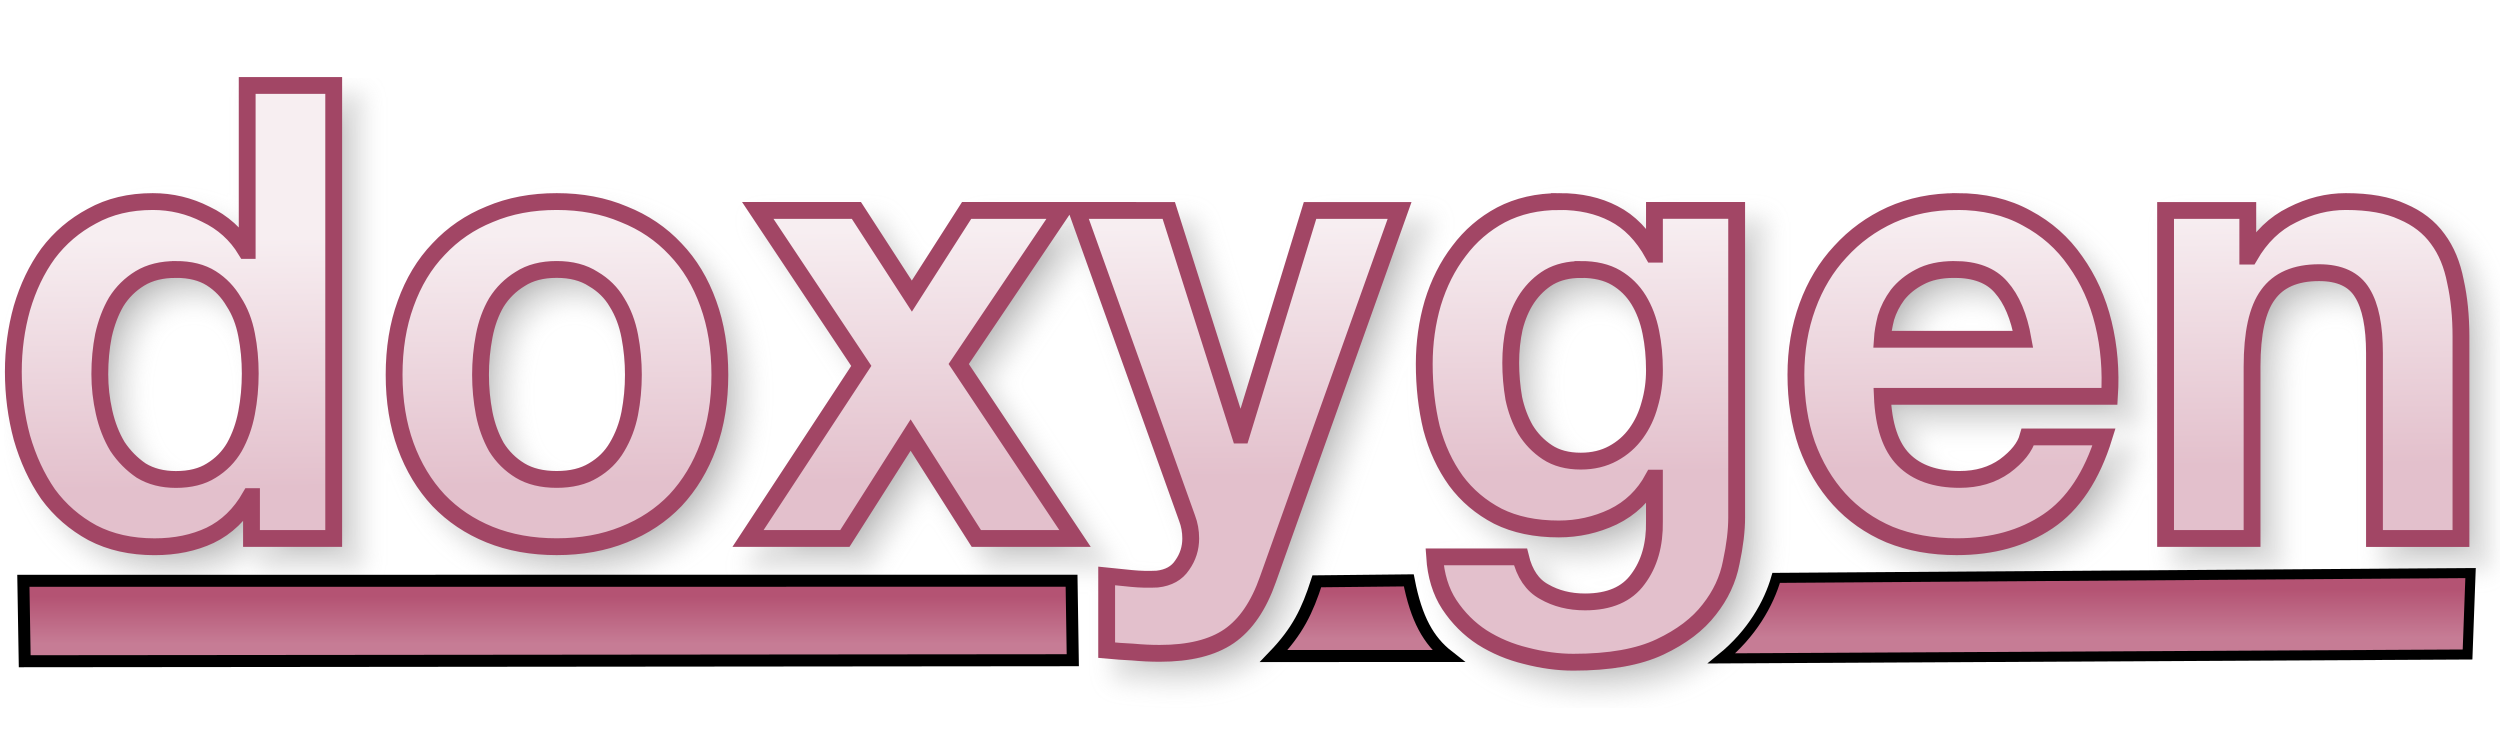
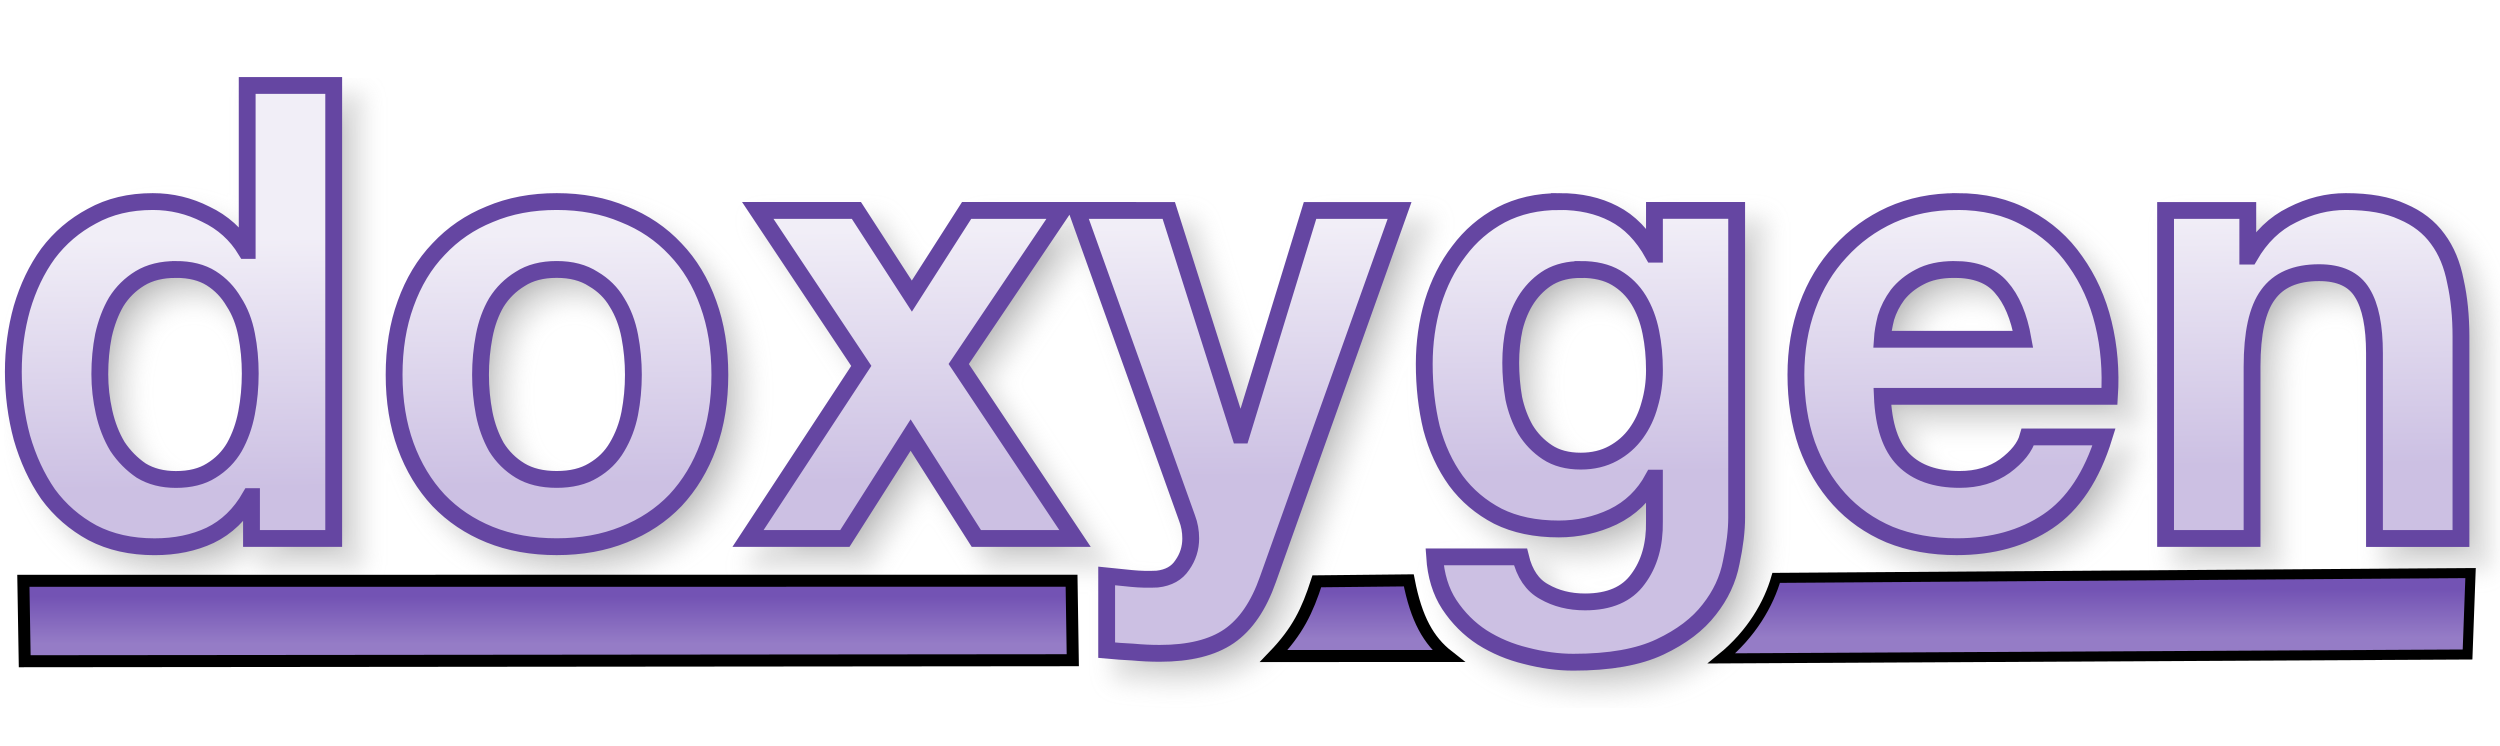
<svg xmlns="http://www.w3.org/2000/svg" xmlns:xlink="http://www.w3.org/1999/xlink" version="1.1" viewBox="0 0 104 31">
  <defs>
    <linearGradient id="a">
-       <stop stop-color="#B45373" offset="0" />
-       <stop stop-color="#C67C95" offset="1" />
+       <stop stop-color="#7353B4" offset="0" />
+       <stop stop-color="#957CC6" offset="1" />
    </linearGradient>
    <linearGradient id="d" x1="31.474" x2="31.474" y1="24.821" y2="26.773" gradientUnits="userSpaceOnUse" xlink:href="#a" />
    <linearGradient id="c" x1="31.474" x2="31.474" y1="24.821" y2="26.773" gradientTransform="matrix(.6816 0 0 1.0248 72.391 -.91809)" gradientUnits="userSpaceOnUse" xlink:href="#a" />
    <linearGradient id="b" x1="56.295" x2="56.295" y1="24.622" y2="26.574" gradientUnits="userSpaceOnUse" xlink:href="#a" />
    <linearGradient id="e" x1="49.067" x2="48.956" y1="19.719" y2="9.523" gradientTransform="matrix(.97968 0 0 1.0207 -.25579 -.25579)" gradientUnits="userSpaceOnUse">
-       <stop stop-color="#E3C0CC" offset="0" />
-       <stop stop-color="#F7EEF1" offset="1" />
+       <stop stop-color="#CCC0E3" offset="0" />
+       <stop stop-color="#F1EEF7" offset="1" />
    </linearGradient>
    <filter id="f" x="-.011" y="-.045" width="1.021" height="1.091" color-interpolation-filters="sRGB">
      <feGaussianBlur stdDeviation="0.453" />
    </filter>
  </defs>
  <g>
    <path transform="translate(-2.5759 -27.848)" d="m13.609 32.203v6.863h-0.051c-0.405-0.669-0.963-1.171-1.672-1.506-0.692-0.352-1.428-0.527-2.205-0.527-0.963 0-1.807 0.203-2.533 0.607-0.726 0.387-1.334 0.906-1.824 1.557-0.473 0.651-0.835 1.409-1.088 2.272-0.236 0.845-0.355 1.724-0.355 2.639 0 0.95 0.119 1.864 0.355 2.744 0.253 0.88 0.615 1.663 1.088 2.35 0.49 0.669 1.107 1.207 1.85 1.611 0.743 0.387 1.604 0.58 2.584 0.58 0.861 0 1.631-0.158 2.307-0.475 0.692-0.334 1.25-0.872 1.672-1.611h0.051v1.742h3.42v-18.846zm12.875 4.83c-1.03 0-1.96 0.175-2.787 0.527-0.828 0.334-1.536 0.82-2.127 1.453-0.591 0.616-1.048 1.372-1.369 2.269-0.321 0.88-0.48 1.866-0.48 2.957s0.16 2.075 0.48 2.955c0.321 0.88 0.778 1.636 1.369 2.269 0.591 0.616 1.299 1.091 2.127 1.426 0.828 0.334 1.757 0.502 2.787 0.502 1.03 0 1.96-0.168 2.787-0.502 0.844-0.334 1.561-0.81 2.152-1.426 0.591-0.633 1.048-1.39 1.369-2.269 0.321-0.88 0.48-1.864 0.48-2.955s-0.16-2.077-0.48-2.957c-0.321-0.897-0.778-1.654-1.369-2.269-0.591-0.633-1.308-1.119-2.152-1.453-0.828-0.352-1.757-0.527-2.787-0.527zm41.715 0c-0.912 0-1.722 0.185-2.432 0.555-0.692 0.37-1.275 0.87-1.748 1.504-0.473 0.616-0.837 1.337-1.09 2.164-0.236 0.809-0.354 1.655-0.354 2.535 0 0.933 0.1 1.821 0.303 2.666 0.22 0.827 0.558 1.556 1.014 2.189 0.456 0.616 1.039 1.109 1.748 1.478 0.709 0.352 1.554 0.529 2.533 0.529 0.794 0 1.545-0.168 2.254-0.502 0.726-0.352 1.283-0.89 1.672-1.611h0.051v1.795c0.017 0.968-0.211 1.769-0.684 2.402-0.456 0.633-1.19 0.951-2.203 0.951-0.642 0-1.208-0.142-1.697-0.424-0.49-0.264-0.819-0.747-0.988-1.451h-3.572c0.051 0.774 0.253 1.435 0.607 1.98 0.372 0.563 0.829 1.019 1.369 1.371 0.557 0.352 1.166 0.607 1.824 0.766 0.676 0.176 1.333 0.266 1.975 0.266 1.503 0 2.703-0.212 3.598-0.635 0.895-0.422 1.58-0.941 2.053-1.557 0.473-0.598 0.777-1.249 0.912-1.953 0.152-0.704 0.227-1.329 0.227-1.875v-12.775h-3.42v1.822h-0.051c-0.439-0.792-0.988-1.355-1.647-1.69-0.642-0.334-1.393-0.502-2.254-0.502zm16.523 0c-0.996 0-1.909 0.185-2.736 0.555-0.811 0.37-1.512 0.88-2.103 1.531-0.591 0.633-1.046 1.39-1.367 2.269s-0.48 1.831-0.48 2.852c0 1.056 0.151 2.022 0.455 2.902 0.321 0.88 0.768 1.636 1.342 2.269 0.574 0.633 1.276 1.127 2.103 1.478 0.828 0.334 1.757 0.502 2.787 0.502 1.486 0 2.752-0.353 3.799-1.057 1.047-0.704 1.825-1.873 2.332-3.51h-3.168c-0.118 0.422-0.439 0.828-0.963 1.215-0.524 0.37-1.147 0.553-1.873 0.553-1.013 0-1.792-0.273-2.332-0.818-0.54-0.545-0.836-1.425-0.887-2.639h9.449c0.068-1.056-0.016-2.067-0.252-3.035-0.236-0.968-0.626-1.829-1.166-2.586-0.524-0.757-1.2-1.355-2.027-1.795-0.828-0.458-1.797-0.688-2.912-0.688zm16.189 0c-0.76 0-1.502 0.185-2.228 0.555-0.726 0.352-1.317 0.923-1.773 1.715h-0.076v-1.9h-3.42v13.646h3.598v-7.152c0-1.39 0.219-2.384 0.658-2.982 0.439-0.616 1.149-0.924 2.129-0.924 0.861 0 1.461 0.281 1.799 0.844 0.338 0.545 0.506 1.382 0.506 2.508v7.707h3.598v-8.393c0-0.845-0.076-1.611-0.229-2.297-0.135-0.704-0.38-1.292-0.734-1.768-0.355-0.493-0.844-0.873-1.469-1.137-0.608-0.282-1.395-0.422-2.357-0.422zm-66.063 0.369 4.307 6.467-4.713 7.18h4.029l2.736-4.303 2.734 4.303h4.106l-4.84-7.258 4.307-6.389h-3.977l-2.279 3.564-2.307-3.564zm13.275 0 4.584 12.803c0.101 0.264 0.152 0.545 0.152 0.844 0 0.405-0.117 0.775-0.354 1.109-0.22 0.334-0.566 0.527-1.039 0.58-0.355 0.018-0.71 0.01-1.065-0.025-0.355-0.035-0.701-0.07-1.039-0.105v3.088c0.372 0.035 0.735 0.061 1.09 0.078 0.372 0.035 0.744 0.053 1.115 0.053 1.233 0 2.194-0.238 2.887-0.713 0.692-0.475 1.233-1.266 1.621-2.375l5.473-15.336h-3.725l-2.861 9.344h-0.051l-2.965-9.344zm-37.48 2.455c0.591 0 1.082 0.123 1.471 0.369 0.388 0.246 0.699 0.572 0.936 0.977 0.253 0.387 0.432 0.845 0.533 1.373 0.101 0.51 0.152 1.048 0.152 1.611 0 0.563-0.051 1.107-0.152 1.635-0.101 0.528-0.271 1.004-0.508 1.426-0.236 0.405-0.556 0.73-0.961 0.977-0.388 0.246-0.88 0.369-1.471 0.369-0.557 0-1.038-0.123-1.443-0.369-0.388-0.264-0.718-0.597-0.988-1.002-0.253-0.422-0.438-0.898-0.557-1.426s-0.178-1.056-0.178-1.584c-1e-7 -0.563 0.051-1.099 0.152-1.609 0.118-0.528 0.295-0.996 0.531-1.4 0.253-0.405 0.583-0.73 0.988-0.977 0.405-0.246 0.903-0.369 1.494-0.369zm15.84 0c0.608 0 1.114 0.133 1.52 0.396 0.422 0.246 0.752 0.572 0.988 0.977 0.253 0.405 0.43 0.871 0.531 1.398 0.101 0.528 0.152 1.066 0.152 1.611 0 0.545-0.051 1.081-0.152 1.609-0.101 0.51-0.278 0.976-0.531 1.398-0.236 0.405-0.566 0.73-0.988 0.977-0.405 0.246-0.912 0.369-1.52 0.369-0.608 0-1.114-0.123-1.52-0.369s-0.735-0.572-0.988-0.977c-0.236-0.422-0.406-0.888-0.508-1.398-0.101-0.528-0.152-1.064-0.152-1.609 0-0.545 0.051-1.083 0.152-1.611 0.101-0.528 0.271-0.994 0.508-1.398 0.253-0.405 0.583-0.73 0.988-0.977 0.405-0.264 0.912-0.396 1.52-0.396zm42.602 0c0.591 0 1.08 0.115 1.469 0.344 0.388 0.229 0.701 0.537 0.938 0.924 0.236 0.387 0.406 0.835 0.508 1.346 0.101 0.493 0.15 1.021 0.15 1.584 0 0.493-0.066 0.968-0.201 1.426-0.118 0.44-0.305 0.836-0.559 1.188-0.253 0.352-0.574 0.633-0.963 0.844-0.388 0.211-0.835 0.318-1.342 0.318-0.557 0-1.021-0.125-1.393-0.371-0.372-0.246-0.676-0.562-0.912-0.949-0.22-0.387-0.381-0.818-0.482-1.293-0.084-0.493-0.127-0.986-0.127-1.478 0-0.51 0.051-0.994 0.152-1.451 0.118-0.475 0.297-0.89 0.533-1.242 0.253-0.37 0.557-0.66 0.912-0.871 0.372-0.211 0.81-0.316 1.316-0.316zm15.535 0c0.878 0 1.529 0.248 1.951 0.74 0.439 0.493 0.743 1.214 0.912 2.164h-5.854c0.017-0.264 0.068-0.564 0.152-0.898 0.101-0.334 0.263-0.65 0.482-0.949 0.236-0.299 0.541-0.547 0.912-0.74 0.388-0.211 0.869-0.316 1.443-0.316z" filter="url(#f)" opacity=".3" stroke="#969696" xlink:href="#path141" />
    <path d="m0.972 24.161 43.605-0.002 0.051 3.306-43.6 0.042z" fill="url(#d)" stroke="#000" stroke-width=".5" />
-     <path d="m10.283 3.555v6.863h-0.051c-0.405-0.669-0.963-1.171-1.672-1.506-0.692-0.352-1.428-0.527-2.205-0.527-0.963 0-1.807 0.203-2.533 0.607-0.726 0.387-1.334 0.906-1.824 1.557-0.473 0.651-0.835 1.409-1.088 2.272-0.236 0.845-0.355 1.724-0.355 2.639 0 0.95 0.119 1.864 0.355 2.744 0.253 0.88 0.615 1.663 1.088 2.35 0.49 0.669 1.107 1.207 1.85 1.611 0.743 0.387 1.604 0.58 2.584 0.58 0.861 0 1.631-0.158 2.307-0.475 0.692-0.334 1.25-0.872 1.672-1.611h0.051v1.742h3.42v-18.846zm12.875 4.83c-1.03 0-1.96 0.175-2.787 0.527-0.828 0.334-1.536 0.82-2.127 1.453-0.591 0.616-1.048 1.372-1.369 2.269-0.321 0.88-0.48 1.866-0.48 2.957s0.16 2.075 0.48 2.955c0.321 0.88 0.778 1.636 1.369 2.269 0.591 0.616 1.299 1.091 2.127 1.426 0.828 0.334 1.757 0.502 2.787 0.502 1.03 0 1.96-0.168 2.787-0.502 0.844-0.334 1.561-0.81 2.152-1.426 0.591-0.633 1.048-1.39 1.369-2.269 0.321-0.88 0.48-1.864 0.48-2.955s-0.16-2.077-0.48-2.957c-0.321-0.897-0.778-1.654-1.369-2.269-0.591-0.633-1.308-1.119-2.152-1.453-0.828-0.352-1.757-0.527-2.787-0.527zm41.715 0c-0.912 0-1.722 0.185-2.432 0.555-0.692 0.37-1.275 0.87-1.748 1.504-0.473 0.616-0.837 1.337-1.09 2.164-0.236 0.809-0.354 1.655-0.354 2.535 0 0.933 0.1 1.821 0.303 2.666 0.22 0.827 0.558 1.556 1.014 2.189 0.456 0.616 1.039 1.109 1.748 1.478 0.709 0.352 1.554 0.529 2.533 0.529 0.794 0 1.545-0.168 2.254-0.502 0.726-0.352 1.283-0.89 1.672-1.611h0.051v1.795c0.017 0.968-0.211 1.769-0.684 2.402-0.456 0.633-1.19 0.951-2.203 0.951-0.642 0-1.208-0.142-1.697-0.424-0.49-0.264-0.819-0.747-0.988-1.451h-3.572c0.051 0.774 0.253 1.435 0.607 1.98 0.372 0.563 0.829 1.019 1.369 1.371 0.557 0.352 1.166 0.607 1.824 0.766 0.676 0.176 1.333 0.266 1.975 0.266 1.503 0 2.703-0.212 3.598-0.635 0.895-0.422 1.58-0.941 2.053-1.557 0.473-0.598 0.777-1.249 0.912-1.953 0.152-0.704 0.227-1.329 0.227-1.875v-12.775h-3.42v1.822h-0.051c-0.439-0.792-0.988-1.355-1.647-1.69-0.642-0.334-1.393-0.502-2.254-0.502zm16.523 0c-0.996 0-1.909 0.185-2.736 0.555-0.811 0.37-1.512 0.88-2.103 1.531-0.591 0.633-1.046 1.39-1.367 2.269s-0.48 1.831-0.48 2.852c0 1.056 0.151 2.022 0.455 2.902 0.321 0.88 0.768 1.636 1.342 2.269 0.574 0.633 1.276 1.127 2.103 1.478 0.828 0.334 1.757 0.502 2.787 0.502 1.486 0 2.752-0.353 3.799-1.057 1.047-0.704 1.825-1.873 2.332-3.51h-3.168c-0.118 0.422-0.439 0.828-0.963 1.215-0.524 0.37-1.147 0.553-1.873 0.553-1.013 0-1.792-0.273-2.332-0.818-0.54-0.545-0.836-1.425-0.887-2.639h9.449c0.068-1.056-0.016-2.067-0.252-3.035-0.236-0.968-0.626-1.829-1.166-2.586-0.524-0.757-1.2-1.355-2.027-1.795-0.828-0.458-1.797-0.688-2.912-0.688zm16.189 0c-0.76 0-1.502 0.185-2.228 0.555-0.726 0.352-1.317 0.923-1.773 1.715h-0.076v-1.9h-3.42v13.646h3.598v-7.152c0-1.39 0.219-2.384 0.658-2.982 0.439-0.616 1.149-0.924 2.129-0.924 0.861 0 1.461 0.281 1.799 0.844 0.338 0.545 0.506 1.382 0.506 2.508v7.707h3.598v-8.393c0-0.845-0.076-1.611-0.229-2.297-0.135-0.704-0.38-1.292-0.734-1.768-0.355-0.493-0.844-0.873-1.469-1.137-0.608-0.282-1.395-0.422-2.357-0.422zm-66.062 0.369 4.307 6.467-4.713 7.18h4.029l2.736-4.303 2.734 4.303h4.106l-4.84-7.258 4.307-6.389h-3.977l-2.279 3.564-2.307-3.564zm13.275 0 4.584 12.803c0.101 0.264 0.152 0.545 0.152 0.844 0 0.405-0.117 0.775-0.354 1.109-0.22 0.334-0.566 0.527-1.039 0.58-0.355 0.018-0.71 0.01-1.065-0.025-0.355-0.035-0.701-0.07-1.039-0.105v3.088c0.372 0.035 0.735 0.061 1.09 0.078 0.372 0.035 0.744 0.053 1.115 0.053 1.233 0 2.194-0.238 2.887-0.713 0.692-0.475 1.233-1.266 1.621-2.375l5.473-15.336h-3.725l-2.861 9.344h-0.051l-2.965-9.344zm-37.48 2.455c0.591 0 1.082 0.123 1.471 0.369s0.699 0.572 0.936 0.977c0.253 0.387 0.432 0.845 0.533 1.373 0.101 0.51 0.152 1.048 0.152 1.611 0 0.563-0.051 1.107-0.152 1.635-0.101 0.528-0.271 1.004-0.508 1.426-0.236 0.405-0.556 0.73-0.961 0.977-0.388 0.246-0.88 0.369-1.471 0.369-0.557 0-1.038-0.123-1.443-0.369-0.388-0.264-0.718-0.597-0.988-1.002-0.253-0.422-0.438-0.898-0.557-1.426s-0.178-1.056-0.178-1.584c-1e-7 -0.563 0.051-1.099 0.152-1.609 0.118-0.528 0.295-0.996 0.531-1.4 0.253-0.405 0.583-0.73 0.988-0.977 0.405-0.246 0.903-0.369 1.494-0.369zm15.84 0c0.608 0 1.114 0.133 1.52 0.396 0.422 0.246 0.752 0.572 0.988 0.977 0.253 0.405 0.43 0.871 0.531 1.398 0.101 0.528 0.152 1.066 0.152 1.611 0 0.545-0.051 1.081-0.152 1.609-0.101 0.51-0.278 0.976-0.531 1.398-0.236 0.405-0.566 0.73-0.988 0.977-0.405 0.246-0.912 0.369-1.52 0.369-0.608 0-1.114-0.123-1.52-0.369s-0.735-0.572-0.988-0.977c-0.236-0.422-0.406-0.888-0.508-1.398-0.101-0.528-0.152-1.064-0.152-1.609 0-0.545 0.051-1.083 0.152-1.611 0.101-0.528 0.271-0.994 0.508-1.398 0.253-0.405 0.583-0.73 0.988-0.977 0.405-0.264 0.912-0.396 1.52-0.396zm42.602 0c0.591 0 1.08 0.115 1.469 0.344 0.388 0.229 0.701 0.537 0.938 0.924 0.236 0.387 0.406 0.835 0.508 1.346 0.101 0.493 0.15 1.021 0.15 1.584 0 0.493-0.066 0.968-0.201 1.426-0.118 0.44-0.305 0.836-0.559 1.188-0.253 0.352-0.574 0.633-0.963 0.844-0.388 0.211-0.835 0.318-1.342 0.318-0.557 0-1.021-0.125-1.393-0.371-0.372-0.246-0.676-0.562-0.912-0.949-0.22-0.387-0.381-0.818-0.482-1.293-0.084-0.493-0.127-0.986-0.127-1.478 0-0.51 0.051-0.994 0.152-1.451 0.118-0.475 0.297-0.89 0.533-1.242 0.253-0.37 0.557-0.66 0.912-0.871 0.372-0.211 0.81-0.316 1.316-0.316zm15.535 0c0.878 0 1.529 0.248 1.951 0.74 0.439 0.493 0.743 1.214 0.912 2.164h-5.854c0.017-0.264 0.068-0.564 0.152-0.898 0.101-0.334 0.263-0.65 0.482-0.949 0.236-0.299 0.541-0.547 0.912-0.74 0.388-0.211 0.869-0.316 1.443-0.316z" fill="url(#e)" stroke="#A24665" stroke-width=".7" />
+     <path d="m10.283 3.555v6.863h-0.051c-0.405-0.669-0.963-1.171-1.672-1.506-0.692-0.352-1.428-0.527-2.205-0.527-0.963 0-1.807 0.203-2.533 0.607-0.726 0.387-1.334 0.906-1.824 1.557-0.473 0.651-0.835 1.409-1.088 2.272-0.236 0.845-0.355 1.724-0.355 2.639 0 0.95 0.119 1.864 0.355 2.744 0.253 0.88 0.615 1.663 1.088 2.35 0.49 0.669 1.107 1.207 1.85 1.611 0.743 0.387 1.604 0.58 2.584 0.58 0.861 0 1.631-0.158 2.307-0.475 0.692-0.334 1.25-0.872 1.672-1.611h0.051v1.742h3.42v-18.846zm12.875 4.83c-1.03 0-1.96 0.175-2.787 0.527-0.828 0.334-1.536 0.82-2.127 1.453-0.591 0.616-1.048 1.372-1.369 2.269-0.321 0.88-0.48 1.866-0.48 2.957s0.16 2.075 0.48 2.955c0.321 0.88 0.778 1.636 1.369 2.269 0.591 0.616 1.299 1.091 2.127 1.426 0.828 0.334 1.757 0.502 2.787 0.502 1.03 0 1.96-0.168 2.787-0.502 0.844-0.334 1.561-0.81 2.152-1.426 0.591-0.633 1.048-1.39 1.369-2.269 0.321-0.88 0.48-1.864 0.48-2.955s-0.16-2.077-0.48-2.957c-0.321-0.897-0.778-1.654-1.369-2.269-0.591-0.633-1.308-1.119-2.152-1.453-0.828-0.352-1.757-0.527-2.787-0.527zm41.715 0c-0.912 0-1.722 0.185-2.432 0.555-0.692 0.37-1.275 0.87-1.748 1.504-0.473 0.616-0.837 1.337-1.09 2.164-0.236 0.809-0.354 1.655-0.354 2.535 0 0.933 0.1 1.821 0.303 2.666 0.22 0.827 0.558 1.556 1.014 2.189 0.456 0.616 1.039 1.109 1.748 1.478 0.709 0.352 1.554 0.529 2.533 0.529 0.794 0 1.545-0.168 2.254-0.502 0.726-0.352 1.283-0.89 1.672-1.611h0.051v1.795c0.017 0.968-0.211 1.769-0.684 2.402-0.456 0.633-1.19 0.951-2.203 0.951-0.642 0-1.208-0.142-1.697-0.424-0.49-0.264-0.819-0.747-0.988-1.451h-3.572c0.051 0.774 0.253 1.435 0.607 1.98 0.372 0.563 0.829 1.019 1.369 1.371 0.557 0.352 1.166 0.607 1.824 0.766 0.676 0.176 1.333 0.266 1.975 0.266 1.503 0 2.703-0.212 3.598-0.635 0.895-0.422 1.58-0.941 2.053-1.557 0.473-0.598 0.777-1.249 0.912-1.953 0.152-0.704 0.227-1.329 0.227-1.875v-12.775h-3.42v1.822h-0.051c-0.439-0.792-0.988-1.355-1.647-1.69-0.642-0.334-1.393-0.502-2.254-0.502zm16.523 0c-0.996 0-1.909 0.185-2.736 0.555-0.811 0.37-1.512 0.88-2.103 1.531-0.591 0.633-1.046 1.39-1.367 2.269s-0.48 1.831-0.48 2.852c0 1.056 0.151 2.022 0.455 2.902 0.321 0.88 0.768 1.636 1.342 2.269 0.574 0.633 1.276 1.127 2.103 1.478 0.828 0.334 1.757 0.502 2.787 0.502 1.486 0 2.752-0.353 3.799-1.057 1.047-0.704 1.825-1.873 2.332-3.51h-3.168c-0.118 0.422-0.439 0.828-0.963 1.215-0.524 0.37-1.147 0.553-1.873 0.553-1.013 0-1.792-0.273-2.332-0.818-0.54-0.545-0.836-1.425-0.887-2.639h9.449c0.068-1.056-0.016-2.067-0.252-3.035-0.236-0.968-0.626-1.829-1.166-2.586-0.524-0.757-1.2-1.355-2.027-1.795-0.828-0.458-1.797-0.688-2.912-0.688zm16.189 0c-0.76 0-1.502 0.185-2.228 0.555-0.726 0.352-1.317 0.923-1.773 1.715h-0.076v-1.9h-3.42v13.646h3.598v-7.152c0-1.39 0.219-2.384 0.658-2.982 0.439-0.616 1.149-0.924 2.129-0.924 0.861 0 1.461 0.281 1.799 0.844 0.338 0.545 0.506 1.382 0.506 2.508v7.707h3.598v-8.393c0-0.845-0.076-1.611-0.229-2.297-0.135-0.704-0.38-1.292-0.734-1.768-0.355-0.493-0.844-0.873-1.469-1.137-0.608-0.282-1.395-0.422-2.357-0.422zm-66.062 0.369 4.307 6.467-4.713 7.18h4.029l2.736-4.303 2.734 4.303h4.106l-4.84-7.258 4.307-6.389h-3.977l-2.279 3.564-2.307-3.564zm13.275 0 4.584 12.803c0.101 0.264 0.152 0.545 0.152 0.844 0 0.405-0.117 0.775-0.354 1.109-0.22 0.334-0.566 0.527-1.039 0.58-0.355 0.018-0.71 0.01-1.065-0.025-0.355-0.035-0.701-0.07-1.039-0.105v3.088c0.372 0.035 0.735 0.061 1.09 0.078 0.372 0.035 0.744 0.053 1.115 0.053 1.233 0 2.194-0.238 2.887-0.713 0.692-0.475 1.233-1.266 1.621-2.375l5.473-15.336h-3.725l-2.861 9.344h-0.051l-2.965-9.344zm-37.48 2.455c0.591 0 1.082 0.123 1.471 0.369s0.699 0.572 0.936 0.977c0.253 0.387 0.432 0.845 0.533 1.373 0.101 0.51 0.152 1.048 0.152 1.611 0 0.563-0.051 1.107-0.152 1.635-0.101 0.528-0.271 1.004-0.508 1.426-0.236 0.405-0.556 0.73-0.961 0.977-0.388 0.246-0.88 0.369-1.471 0.369-0.557 0-1.038-0.123-1.443-0.369-0.388-0.264-0.718-0.597-0.988-1.002-0.253-0.422-0.438-0.898-0.557-1.426s-0.178-1.056-0.178-1.584c-1e-7 -0.563 0.051-1.099 0.152-1.609 0.118-0.528 0.295-0.996 0.531-1.4 0.253-0.405 0.583-0.73 0.988-0.977 0.405-0.246 0.903-0.369 1.494-0.369zm15.84 0c0.608 0 1.114 0.133 1.52 0.396 0.422 0.246 0.752 0.572 0.988 0.977 0.253 0.405 0.43 0.871 0.531 1.398 0.101 0.528 0.152 1.066 0.152 1.611 0 0.545-0.051 1.081-0.152 1.609-0.101 0.51-0.278 0.976-0.531 1.398-0.236 0.405-0.566 0.73-0.988 0.977-0.405 0.246-0.912 0.369-1.52 0.369-0.608 0-1.114-0.123-1.52-0.369s-0.735-0.572-0.988-0.977c-0.236-0.422-0.406-0.888-0.508-1.398-0.101-0.528-0.152-1.064-0.152-1.609 0-0.545 0.051-1.083 0.152-1.611 0.101-0.528 0.271-0.994 0.508-1.398 0.253-0.405 0.583-0.73 0.988-0.977 0.405-0.264 0.912-0.396 1.52-0.396zm42.602 0c0.591 0 1.08 0.115 1.469 0.344 0.388 0.229 0.701 0.537 0.938 0.924 0.236 0.387 0.406 0.835 0.508 1.346 0.101 0.493 0.15 1.021 0.15 1.584 0 0.493-0.066 0.968-0.201 1.426-0.118 0.44-0.305 0.836-0.559 1.188-0.253 0.352-0.574 0.633-0.963 0.844-0.388 0.211-0.835 0.318-1.342 0.318-0.557 0-1.021-0.125-1.393-0.371-0.372-0.246-0.676-0.562-0.912-0.949-0.22-0.387-0.381-0.818-0.482-1.293-0.084-0.493-0.127-0.986-0.127-1.478 0-0.51 0.051-0.994 0.152-1.451 0.118-0.475 0.297-0.89 0.533-1.242 0.253-0.37 0.557-0.66 0.912-0.871 0.372-0.211 0.81-0.316 1.316-0.316zm15.535 0c0.878 0 1.529 0.248 1.951 0.74 0.439 0.493 0.743 1.214 0.912 2.164h-5.854c0.017-0.264 0.068-0.564 0.152-0.898 0.101-0.334 0.263-0.65 0.482-0.949 0.236-0.299 0.541-0.547 0.912-0.74 0.388-0.211 0.869-0.316 1.443-0.316z" fill="url(#e)" stroke="#6546A2" stroke-width=".7" />
    <path d="m52.988 27.291c0.996-1.036 1.394-1.873 1.793-3.108l3.825-0.04c0.311 1.61 0.824 2.514 1.633 3.147z" fill="url(#b)" stroke="#000" stroke-width=".5" />
    <path d="m73.89 24.04 28.885-0.201-0.125 3.388-31.033 0.162c1.262-1.023 1.966-2.286 2.272-3.349z" fill="url(#c)" stroke="#000" stroke-width=".418" />
  </g>
</svg>
